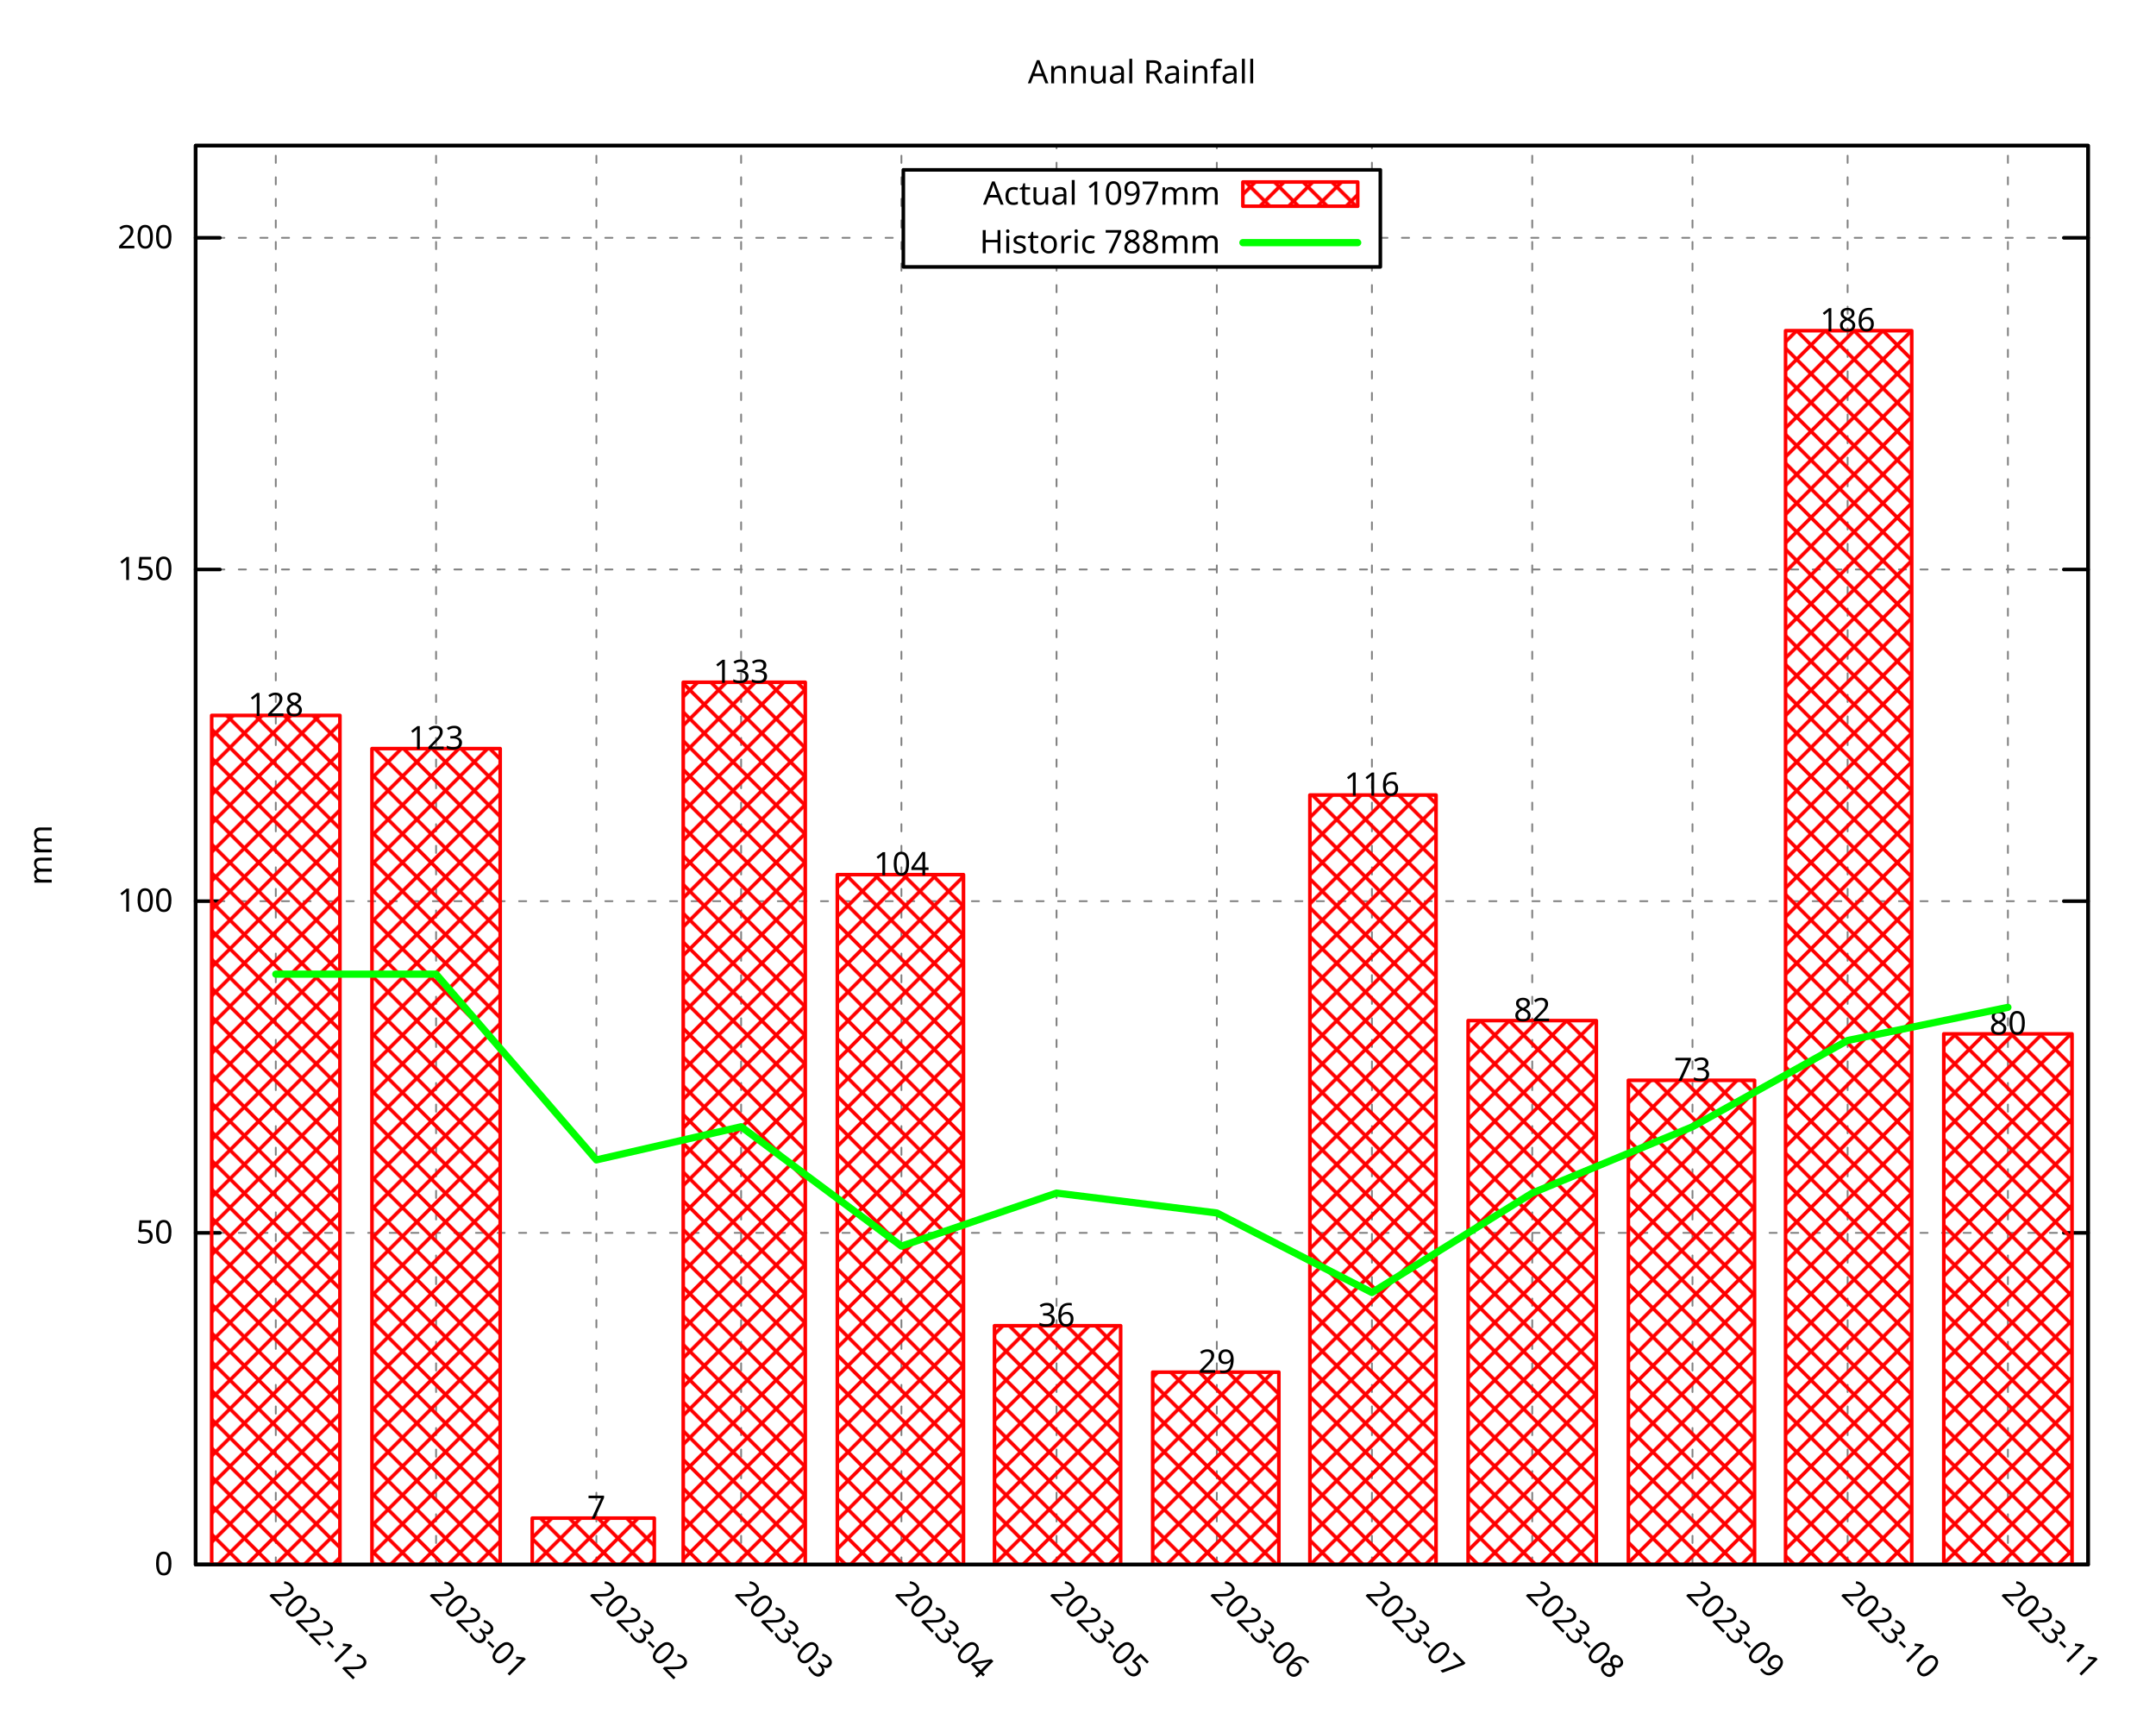
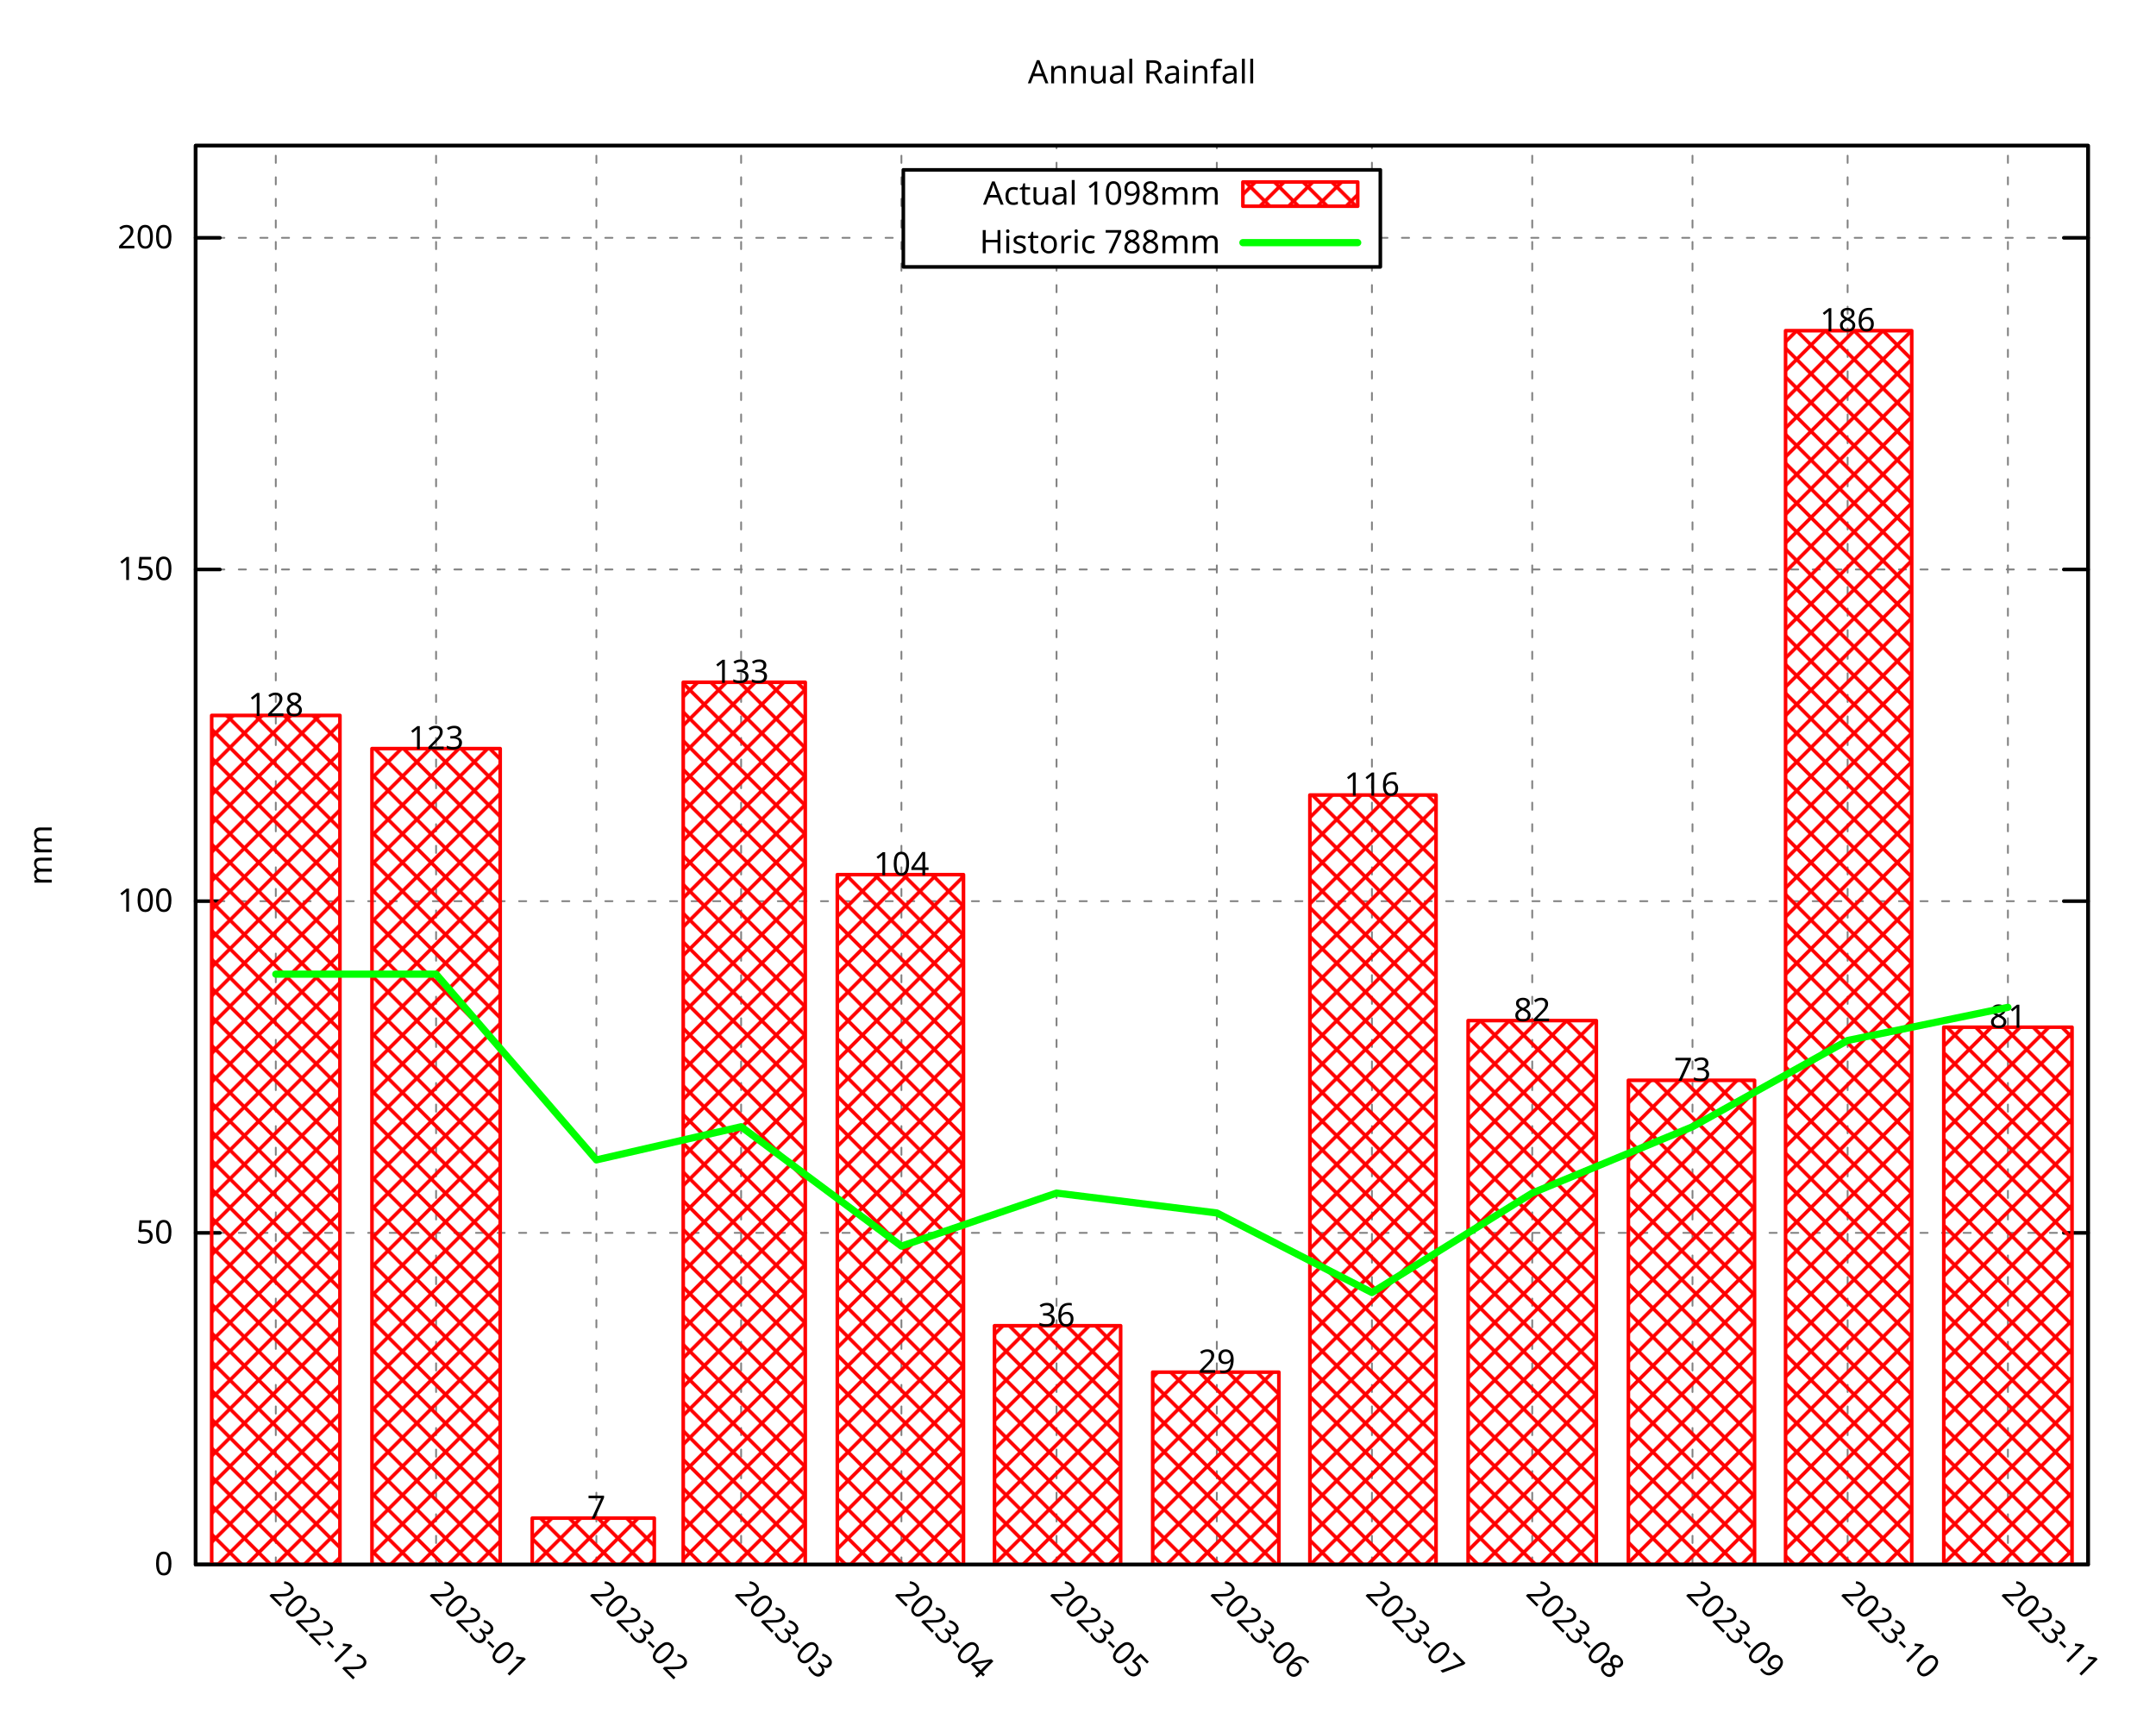
<svg xmlns="http://www.w3.org/2000/svg" xmlns:xlink="http://www.w3.org/1999/xlink" width="600" height="480" viewBox="0 0 600 480">
  <g id="gnuplot_canvas">
    <rect x="0" y="0" width="600" height="480" fill="none" />
    <defs>
      <circle id="gpDot" r="0.5" stroke-width="0.5" stroke="currentColor" />
      <path id="gpPt0" stroke-width="0.296" stroke="currentColor" d="M-1,0 h2 M0,-1 v2" />
      <path id="gpPt1" stroke-width="0.296" stroke="currentColor" d="M-1,-1 L1,1 M1,-1 L-1,1" />
      <path id="gpPt2" stroke-width="0.296" stroke="currentColor" d="M-1,0 L1,0 M0,-1 L0,1 M-1,-1 L1,1 M-1,1 L1,-1" />
      <rect id="gpPt3" stroke-width="0.296" stroke="currentColor" x="-1" y="-1" width="2" height="2" />
      <rect id="gpPt4" stroke-width="0.296" stroke="currentColor" fill="currentColor" x="-1" y="-1" width="2" height="2" />
      <circle id="gpPt5" stroke-width="0.296" stroke="currentColor" cx="0" cy="0" r="1" />
      <use xlink:href="#gpPt5" id="gpPt6" fill="currentColor" stroke="none" />
      <path id="gpPt7" stroke-width="0.296" stroke="currentColor" d="M0,-1.33 L-1.33,0.67 L1.33,0.67 z" />
      <use xlink:href="#gpPt7" id="gpPt8" fill="currentColor" stroke="none" />
      <use xlink:href="#gpPt7" id="gpPt9" stroke="currentColor" transform="rotate(180)" />
      <use xlink:href="#gpPt9" id="gpPt10" fill="currentColor" stroke="none" />
      <use xlink:href="#gpPt3" id="gpPt11" stroke="currentColor" transform="rotate(45)" />
      <use xlink:href="#gpPt11" id="gpPt12" fill="currentColor" stroke="none" />
      <path id="gpPt13" stroke-width="0.296" stroke="currentColor" d="M0,1.330 L1.265,0.411 L0.782,-1.067 L-0.782,-1.076 L-1.265,0.411 z" />
      <use xlink:href="#gpPt13" id="gpPt14" fill="currentColor" stroke="none" />
      <filter id="textbox" filterUnits="objectBoundingBox" x="0" y="0" height="1" width="1">
        <feFlood flood-color="white" flood-opacity="1" result="bgnd" />
        <feComposite in="SourceGraphic" in2="bgnd" operator="atop" />
      </filter>
      <filter id="greybox" filterUnits="objectBoundingBox" x="0" y="0" height="1" width="1">
        <feFlood flood-color="lightgrey" flood-opacity="1" result="grey" />
        <feComposite in="SourceGraphic" in2="grey" operator="atop" />
      </filter>
    </defs>
    <g fill="none" color="white" stroke="currentColor" stroke-width="1.00" stroke-linecap="round" stroke-linejoin="round">
</g>
    <g fill="none" color="black" stroke="currentColor" stroke-width="1.00" stroke-linecap="round" stroke-linejoin="round">
</g>
    <g fill="none" color="black" stroke="black" stroke-width="0.50" stroke-linecap="round" stroke-linejoin="round">
</g>
    <g fill="none" color="gray" stroke="currentColor" stroke-width="0.50" stroke-linecap="round" stroke-linejoin="round">
      <path stroke="gray" stroke-dasharray="2,4" class="gridline" d="M54.45,435.32 L581.09,435.32  " />
    </g>
    <g fill="none" color="gray" stroke="gray" stroke-width="1.00" stroke-linecap="round" stroke-linejoin="round">
</g>
    <g fill="none" color="black" stroke="currentColor" stroke-width="1.00" stroke-linecap="round" stroke-linejoin="round">
      <path stroke="black" d="M54.45,435.32 L61.20,435.32 M581.09,435.32 L574.34,435.32  " />
      <g transform="translate(48.15,438.25)" stroke="none" fill="black" font-family="Droid Sans" font-size="9.00" text-anchor="end">
        <text>
          <tspan font-family="Droid Sans"> 0</tspan>
        </text>
      </g>
    </g>
    <g fill="none" color="black" stroke="currentColor" stroke-width="1.00" stroke-linecap="round" stroke-linejoin="round">
</g>
    <g fill="none" color="black" stroke="black" stroke-width="0.50" stroke-linecap="round" stroke-linejoin="round">
</g>
    <g fill="none" color="gray" stroke="currentColor" stroke-width="0.50" stroke-linecap="round" stroke-linejoin="round">
      <path stroke="gray" stroke-dasharray="2,4" class="gridline" d="M54.45,343.03 L581.09,343.03  " />
    </g>
    <g fill="none" color="gray" stroke="gray" stroke-width="1.00" stroke-linecap="round" stroke-linejoin="round">
</g>
    <g fill="none" color="black" stroke="currentColor" stroke-width="1.00" stroke-linecap="round" stroke-linejoin="round">
      <path stroke="black" d="M54.45,343.03 L61.20,343.03 M581.09,343.03 L574.34,343.03  " />
      <g transform="translate(48.15,345.96)" stroke="none" fill="black" font-family="Droid Sans" font-size="9.00" text-anchor="end">
        <text>
          <tspan font-family="Droid Sans"> 50</tspan>
        </text>
      </g>
    </g>
    <g fill="none" color="black" stroke="currentColor" stroke-width="1.00" stroke-linecap="round" stroke-linejoin="round">
</g>
    <g fill="none" color="black" stroke="black" stroke-width="0.50" stroke-linecap="round" stroke-linejoin="round">
</g>
    <g fill="none" color="gray" stroke="currentColor" stroke-width="0.50" stroke-linecap="round" stroke-linejoin="round">
      <path stroke="gray" stroke-dasharray="2,4" class="gridline" d="M54.45,250.74 L581.09,250.74  " />
    </g>
    <g fill="none" color="gray" stroke="gray" stroke-width="1.00" stroke-linecap="round" stroke-linejoin="round">
</g>
    <g fill="none" color="black" stroke="currentColor" stroke-width="1.00" stroke-linecap="round" stroke-linejoin="round">
      <path stroke="black" d="M54.45,250.74 L61.20,250.74 M581.09,250.74 L574.34,250.74  " />
      <g transform="translate(48.15,253.67)" stroke="none" fill="black" font-family="Droid Sans" font-size="9.00" text-anchor="end">
        <text>
          <tspan font-family="Droid Sans"> 100</tspan>
        </text>
      </g>
    </g>
    <g fill="none" color="black" stroke="currentColor" stroke-width="1.00" stroke-linecap="round" stroke-linejoin="round">
</g>
    <g fill="none" color="black" stroke="black" stroke-width="0.50" stroke-linecap="round" stroke-linejoin="round">
</g>
    <g fill="none" color="gray" stroke="currentColor" stroke-width="0.50" stroke-linecap="round" stroke-linejoin="round">
      <path stroke="gray" stroke-dasharray="2,4" class="gridline" d="M54.45,158.45 L581.09,158.45  " />
    </g>
    <g fill="none" color="gray" stroke="gray" stroke-width="1.00" stroke-linecap="round" stroke-linejoin="round">
</g>
    <g fill="none" color="black" stroke="currentColor" stroke-width="1.00" stroke-linecap="round" stroke-linejoin="round">
      <path stroke="black" d="M54.45,158.45 L61.20,158.45 M581.09,158.45 L574.34,158.45  " />
      <g transform="translate(48.15,161.38)" stroke="none" fill="black" font-family="Droid Sans" font-size="9.00" text-anchor="end">
        <text>
          <tspan font-family="Droid Sans"> 150</tspan>
        </text>
      </g>
    </g>
    <g fill="none" color="black" stroke="currentColor" stroke-width="1.00" stroke-linecap="round" stroke-linejoin="round">
</g>
    <g fill="none" color="black" stroke="black" stroke-width="0.50" stroke-linecap="round" stroke-linejoin="round">
</g>
    <g fill="none" color="gray" stroke="currentColor" stroke-width="0.50" stroke-linecap="round" stroke-linejoin="round">
      <path stroke="gray" stroke-dasharray="2,4" class="gridline" d="M54.45,66.17 L251.39,66.17 M384.14,66.17 L581.09,66.17  " />
    </g>
    <g fill="none" color="gray" stroke="gray" stroke-width="1.00" stroke-linecap="round" stroke-linejoin="round">
</g>
    <g fill="none" color="black" stroke="currentColor" stroke-width="1.00" stroke-linecap="round" stroke-linejoin="round">
      <path stroke="black" d="M54.45,66.17 L61.20,66.17 M581.09,66.17 L574.34,66.17  " />
      <g transform="translate(48.15,69.10)" stroke="none" fill="black" font-family="Droid Sans" font-size="9.00" text-anchor="end">
        <text>
          <tspan font-family="Droid Sans"> 200</tspan>
        </text>
      </g>
    </g>
    <g fill="none" color="black" stroke="currentColor" stroke-width="1.00" stroke-linecap="round" stroke-linejoin="round">
</g>
    <g fill="none" color="black" stroke="black" stroke-width="0.50" stroke-linecap="round" stroke-linejoin="round">
</g>
    <g fill="none" color="gray" stroke="currentColor" stroke-width="0.50" stroke-linecap="round" stroke-linejoin="round">
      <path stroke="gray" stroke-dasharray="2,4" class="gridline" d="M76.75,435.32 L76.75,40.51  " />
    </g>
    <g fill="none" color="gray" stroke="gray" stroke-width="1.00" stroke-linecap="round" stroke-linejoin="round">
</g>
    <g fill="none" color="black" stroke="currentColor" stroke-width="1.00" stroke-linecap="round" stroke-linejoin="round">
      <path stroke="black" d="M76.75,435.32 M76.75,40.51  " />
      <g transform="translate(74.68,443.69) rotate(45)" stroke="none" fill="black" font-family="Droid Sans" font-size="9.00" text-anchor="start">
        <text>
          <tspan font-family="Droid Sans">2022-12</tspan>
        </text>
      </g>
    </g>
    <g fill="none" color="black" stroke="currentColor" stroke-width="1.00" stroke-linecap="round" stroke-linejoin="round">
</g>
    <g fill="none" color="black" stroke="black" stroke-width="0.50" stroke-linecap="round" stroke-linejoin="round">
</g>
    <g fill="none" color="gray" stroke="currentColor" stroke-width="0.50" stroke-linecap="round" stroke-linejoin="round">
      <path stroke="gray" stroke-dasharray="2,4" class="gridline" d="M121.36,435.32 L121.36,40.51  " />
    </g>
    <g fill="none" color="gray" stroke="gray" stroke-width="1.00" stroke-linecap="round" stroke-linejoin="round">
</g>
    <g fill="none" color="black" stroke="currentColor" stroke-width="1.00" stroke-linecap="round" stroke-linejoin="round">
      <path stroke="black" d="M121.36,435.32 M121.36,40.51  " />
      <g transform="translate(119.29,443.69) rotate(45)" stroke="none" fill="black" font-family="Droid Sans" font-size="9.00" text-anchor="start">
        <text>
          <tspan font-family="Droid Sans">2023-01</tspan>
        </text>
      </g>
    </g>
    <g fill="none" color="black" stroke="currentColor" stroke-width="1.00" stroke-linecap="round" stroke-linejoin="round">
</g>
    <g fill="none" color="black" stroke="black" stroke-width="0.50" stroke-linecap="round" stroke-linejoin="round">
</g>
    <g fill="none" color="gray" stroke="currentColor" stroke-width="0.50" stroke-linecap="round" stroke-linejoin="round">
      <path stroke="gray" stroke-dasharray="2,4" class="gridline" d="M165.97,435.32 L165.97,40.51  " />
    </g>
    <g fill="none" color="gray" stroke="gray" stroke-width="1.00" stroke-linecap="round" stroke-linejoin="round">
</g>
    <g fill="none" color="black" stroke="currentColor" stroke-width="1.00" stroke-linecap="round" stroke-linejoin="round">
      <path stroke="black" d="M165.97,435.32 M165.97,40.51  " />
      <g transform="translate(163.90,443.69) rotate(45)" stroke="none" fill="black" font-family="Droid Sans" font-size="9.00" text-anchor="start">
        <text>
          <tspan font-family="Droid Sans">2023-02</tspan>
        </text>
      </g>
    </g>
    <g fill="none" color="black" stroke="currentColor" stroke-width="1.00" stroke-linecap="round" stroke-linejoin="round">
</g>
    <g fill="none" color="black" stroke="black" stroke-width="0.50" stroke-linecap="round" stroke-linejoin="round">
</g>
    <g fill="none" color="gray" stroke="currentColor" stroke-width="0.50" stroke-linecap="round" stroke-linejoin="round">
      <path stroke="gray" stroke-dasharray="2,4" class="gridline" d="M206.25,435.32 L206.25,40.51  " />
    </g>
    <g fill="none" color="gray" stroke="gray" stroke-width="1.00" stroke-linecap="round" stroke-linejoin="round">
</g>
    <g fill="none" color="black" stroke="currentColor" stroke-width="1.00" stroke-linecap="round" stroke-linejoin="round">
      <path stroke="black" d="M206.25,435.32 M206.25,40.51  " />
      <g transform="translate(204.18,443.69) rotate(45)" stroke="none" fill="black" font-family="Droid Sans" font-size="9.00" text-anchor="start">
        <text>
          <tspan font-family="Droid Sans">2023-03</tspan>
        </text>
      </g>
    </g>
    <g fill="none" color="black" stroke="currentColor" stroke-width="1.00" stroke-linecap="round" stroke-linejoin="round">
</g>
    <g fill="none" color="black" stroke="black" stroke-width="0.50" stroke-linecap="round" stroke-linejoin="round">
</g>
    <g fill="none" color="gray" stroke="currentColor" stroke-width="0.50" stroke-linecap="round" stroke-linejoin="round">
      <path stroke="gray" stroke-dasharray="2,4" class="gridline" d="M250.86,435.32 L250.86,40.51  " />
    </g>
    <g fill="none" color="gray" stroke="gray" stroke-width="1.00" stroke-linecap="round" stroke-linejoin="round">
</g>
    <g fill="none" color="black" stroke="currentColor" stroke-width="1.00" stroke-linecap="round" stroke-linejoin="round">
      <path stroke="black" d="M250.86,435.32 M250.86,40.51  " />
      <g transform="translate(248.79,443.69) rotate(45)" stroke="none" fill="black" font-family="Droid Sans" font-size="9.00" text-anchor="start">
        <text>
          <tspan font-family="Droid Sans">2023-04</tspan>
        </text>
      </g>
    </g>
    <g fill="none" color="black" stroke="currentColor" stroke-width="1.00" stroke-linecap="round" stroke-linejoin="round">
</g>
    <g fill="none" color="black" stroke="black" stroke-width="0.50" stroke-linecap="round" stroke-linejoin="round">
</g>
    <g fill="none" color="gray" stroke="currentColor" stroke-width="0.50" stroke-linecap="round" stroke-linejoin="round">
      <path stroke="gray" stroke-dasharray="2,4" class="gridline" d="M294.03,435.32 L294.03,74.26 M294.03,47.26 L294.03,40.51  " />
    </g>
    <g fill="none" color="gray" stroke="gray" stroke-width="1.00" stroke-linecap="round" stroke-linejoin="round">
</g>
    <g fill="none" color="black" stroke="currentColor" stroke-width="1.00" stroke-linecap="round" stroke-linejoin="round">
      <path stroke="black" d="M294.03,435.32 M294.03,40.51  " />
      <g transform="translate(291.96,443.69) rotate(45)" stroke="none" fill="black" font-family="Droid Sans" font-size="9.00" text-anchor="start">
        <text>
          <tspan font-family="Droid Sans">2023-05</tspan>
        </text>
      </g>
    </g>
    <g fill="none" color="black" stroke="currentColor" stroke-width="1.00" stroke-linecap="round" stroke-linejoin="round">
</g>
    <g fill="none" color="black" stroke="black" stroke-width="0.50" stroke-linecap="round" stroke-linejoin="round">
</g>
    <g fill="none" color="gray" stroke="currentColor" stroke-width="0.50" stroke-linecap="round" stroke-linejoin="round">
      <path stroke="gray" stroke-dasharray="2,4" class="gridline" d="M338.63,435.32 L338.63,74.26 M338.63,47.26 L338.63,40.51  " />
    </g>
    <g fill="none" color="gray" stroke="gray" stroke-width="1.00" stroke-linecap="round" stroke-linejoin="round">
</g>
    <g fill="none" color="black" stroke="currentColor" stroke-width="1.00" stroke-linecap="round" stroke-linejoin="round">
      <path stroke="black" d="M338.63,435.32 M338.63,40.51  " />
      <g transform="translate(336.56,443.69) rotate(45)" stroke="none" fill="black" font-family="Droid Sans" font-size="9.00" text-anchor="start">
        <text>
          <tspan font-family="Droid Sans">2023-06</tspan>
        </text>
      </g>
    </g>
    <g fill="none" color="black" stroke="currentColor" stroke-width="1.00" stroke-linecap="round" stroke-linejoin="round">
</g>
    <g fill="none" color="black" stroke="black" stroke-width="0.50" stroke-linecap="round" stroke-linejoin="round">
</g>
    <g fill="none" color="gray" stroke="currentColor" stroke-width="0.50" stroke-linecap="round" stroke-linejoin="round">
      <path stroke="gray" stroke-dasharray="2,4" class="gridline" d="M381.80,435.32 L381.80,74.26 M381.80,47.26 L381.80,40.51  " />
    </g>
    <g fill="none" color="gray" stroke="gray" stroke-width="1.00" stroke-linecap="round" stroke-linejoin="round">
</g>
    <g fill="none" color="black" stroke="currentColor" stroke-width="1.00" stroke-linecap="round" stroke-linejoin="round">
      <path stroke="black" d="M381.80,435.32 M381.80,40.51  " />
      <g transform="translate(379.73,443.69) rotate(45)" stroke="none" fill="black" font-family="Droid Sans" font-size="9.00" text-anchor="start">
        <text>
          <tspan font-family="Droid Sans">2023-07</tspan>
        </text>
      </g>
    </g>
    <g fill="none" color="black" stroke="currentColor" stroke-width="1.00" stroke-linecap="round" stroke-linejoin="round">
</g>
    <g fill="none" color="black" stroke="black" stroke-width="0.50" stroke-linecap="round" stroke-linejoin="round">
</g>
    <g fill="none" color="gray" stroke="currentColor" stroke-width="0.50" stroke-linecap="round" stroke-linejoin="round">
      <path stroke="gray" stroke-dasharray="2,4" class="gridline" d="M426.41,435.32 L426.41,40.51  " />
    </g>
    <g fill="none" color="gray" stroke="gray" stroke-width="1.00" stroke-linecap="round" stroke-linejoin="round">
</g>
    <g fill="none" color="black" stroke="currentColor" stroke-width="1.00" stroke-linecap="round" stroke-linejoin="round">
      <path stroke="black" d="M426.41,435.32 M426.41,40.51  " />
      <g transform="translate(424.34,443.69) rotate(45)" stroke="none" fill="black" font-family="Droid Sans" font-size="9.00" text-anchor="start">
        <text>
          <tspan font-family="Droid Sans">2023-08</tspan>
        </text>
      </g>
    </g>
    <g fill="none" color="black" stroke="currentColor" stroke-width="1.00" stroke-linecap="round" stroke-linejoin="round">
</g>
    <g fill="none" color="black" stroke="black" stroke-width="0.50" stroke-linecap="round" stroke-linejoin="round">
</g>
    <g fill="none" color="gray" stroke="currentColor" stroke-width="0.50" stroke-linecap="round" stroke-linejoin="round">
      <path stroke="gray" stroke-dasharray="2,4" class="gridline" d="M471.01,435.32 L471.01,40.51  " />
    </g>
    <g fill="none" color="gray" stroke="gray" stroke-width="1.00" stroke-linecap="round" stroke-linejoin="round">
</g>
    <g fill="none" color="black" stroke="currentColor" stroke-width="1.00" stroke-linecap="round" stroke-linejoin="round">
      <path stroke="black" d="M471.01,435.32 M471.01,40.51  " />
      <g transform="translate(468.94,443.69) rotate(45)" stroke="none" fill="black" font-family="Droid Sans" font-size="9.00" text-anchor="start">
        <text>
          <tspan font-family="Droid Sans">2023-09</tspan>
        </text>
      </g>
    </g>
    <g fill="none" color="black" stroke="currentColor" stroke-width="1.00" stroke-linecap="round" stroke-linejoin="round">
</g>
    <g fill="none" color="black" stroke="black" stroke-width="0.50" stroke-linecap="round" stroke-linejoin="round">
</g>
    <g fill="none" color="gray" stroke="currentColor" stroke-width="0.50" stroke-linecap="round" stroke-linejoin="round">
      <path stroke="gray" stroke-dasharray="2,4" class="gridline" d="M514.18,435.32 L514.18,40.51  " />
    </g>
    <g fill="none" color="gray" stroke="gray" stroke-width="1.00" stroke-linecap="round" stroke-linejoin="round">
</g>
    <g fill="none" color="black" stroke="currentColor" stroke-width="1.00" stroke-linecap="round" stroke-linejoin="round">
      <path stroke="black" d="M514.18,435.32 M514.18,40.51  " />
      <g transform="translate(512.11,443.69) rotate(45)" stroke="none" fill="black" font-family="Droid Sans" font-size="9.00" text-anchor="start">
        <text>
          <tspan font-family="Droid Sans">2023-10</tspan>
        </text>
      </g>
    </g>
    <g fill="none" color="black" stroke="currentColor" stroke-width="1.00" stroke-linecap="round" stroke-linejoin="round">
</g>
    <g fill="none" color="black" stroke="black" stroke-width="0.50" stroke-linecap="round" stroke-linejoin="round">
</g>
    <g fill="none" color="gray" stroke="currentColor" stroke-width="0.50" stroke-linecap="round" stroke-linejoin="round">
      <path stroke="gray" stroke-dasharray="2,4" class="gridline" d="M558.79,435.32 L558.79,40.51  " />
    </g>
    <g fill="none" color="gray" stroke="gray" stroke-width="1.00" stroke-linecap="round" stroke-linejoin="round">
</g>
    <g fill="none" color="black" stroke="currentColor" stroke-width="1.00" stroke-linecap="round" stroke-linejoin="round">
      <path stroke="black" d="M558.79,435.32 M558.79,40.51  " />
      <g transform="translate(556.72,443.69) rotate(45)" stroke="none" fill="black" font-family="Droid Sans" font-size="9.00" text-anchor="start">
        <text>
          <tspan font-family="Droid Sans">2023-11</tspan>
        </text>
      </g>
    </g>
    <g fill="none" color="black" stroke="currentColor" stroke-width="1.00" stroke-linecap="round" stroke-linejoin="round">
</g>
    <g fill="none" color="black" stroke="currentColor" stroke-width="1.00" stroke-linecap="round" stroke-linejoin="round">
      <path stroke="black" d="M54.45,40.51 L54.45,435.32 L581.09,435.32 L581.09,40.51 L54.45,40.51 Z  " />
    </g>
    <g fill="none" color="black" stroke="currentColor" stroke-width="1.00" stroke-linecap="round" stroke-linejoin="round">
      <g transform="translate(14.39,237.92) rotate(270)" stroke="none" fill="black" font-family="Droid Sans" font-size="9.00" text-anchor="middle">
        <text>
          <tspan font-family="Droid Sans">mm</tspan>
        </text>
      </g>
    </g>
    <g fill="none" color="black" stroke="currentColor" stroke-width="1.00" stroke-linecap="round" stroke-linejoin="round">
</g>
    <g fill="none" color="black" stroke="currentColor" stroke-width="1.00" stroke-linecap="round" stroke-linejoin="round">
      <path stroke="black" d="M251.39,74.26 L251.39,47.26 L384.14,47.26 L384.14,74.26 L251.39,74.26 Z  " />
    </g>
    <g id="gnuplot_plot_1">
      <g fill="none" color="black" stroke="currentColor" stroke-width="1.00" stroke-linecap="round" stroke-linejoin="round">
        <g transform="translate(339.59,56.94)" stroke="none" fill="black" font-family="Droid Sans" font-size="9.00" text-anchor="end">
          <text>
-             <tspan font-family="Droid Sans">Actual 1097mm</tspan>
+             <tspan font-family="Droid Sans">Actual 1098mm</tspan>
          </text>
        </g>
      </g>
      <g fill="none" color="black" stroke="currentColor" stroke-width="1.00" stroke-linecap="round" stroke-linejoin="round">
        <defs>
          <pattern id="gpPat1" patternUnits="userSpaceOnUse" x="0" y="0" width="8" height="8">
            <path style="fill:none; stroke:rgb(255,0,0)" d="M0,0 L8,8 M0,8 L8,0" />
          </pattern>
        </defs>
        <g stroke="none" shape-rendering="crispEdges">
          <polygon fill="url(#gpPat1)" points="345.89,57.38 377.84,57.38 377.84,50.63 345.89,50.63 " />
        </g>
        <path stroke="rgb(255,   0,   0)" d="M345.89,57.38 L377.84,57.38 L377.84,50.64 L345.89,50.64 L345.89,57.38 Z  " />
      </g>
      <g fill="none" color="black" stroke="currentColor" stroke-width="1.00" stroke-linecap="round" stroke-linejoin="round">
        <defs>
          <pattern id="gpPat2" patternUnits="userSpaceOnUse" x="0" y="0" width="8" height="8">
            <path style="fill:none; stroke:rgb(255,0,0)" d="M0,0 L8,8 M0,8 L8,0" />
          </pattern>
        </defs>
        <g stroke="none" shape-rendering="crispEdges">
          <polygon fill="url(#gpPat2)" points="58.91,435.32 94.61,435.32 94.61,199.05 58.91,199.05 " />
        </g>
        <path stroke="rgb(255,   0,   0)" d="M58.91,435.32 L58.91,199.06 L94.60,199.06 L94.60,435.32 L58.91,435.32 Z  " />
        <g stroke="none" shape-rendering="crispEdges">
          <polygon fill="url(#gpPat2)" points="103.52,435.32 139.21,435.32 139.21,208.28 103.52,208.28 " />
        </g>
        <path stroke="rgb(255,   0,   0)" d="M103.52,435.32 L103.52,208.29 L139.20,208.29 L139.20,435.32 L103.52,435.32 Z  " />
        <g stroke="none" shape-rendering="crispEdges">
          <polygon fill="url(#gpPat2)" points="148.12,435.32 182.09,435.32 182.09,422.39 148.12,422.39 " />
        </g>
        <path stroke="rgb(255,   0,   0)" d="M148.12,435.32 L148.12,422.40 L182.08,422.40 L182.08,435.32 L148.12,435.32 Z  " />
        <g stroke="none" shape-rendering="crispEdges">
          <polygon fill="url(#gpPat2)" points="190.14,435.32 224.11,435.32 224.11,189.82 190.14,189.82 " />
        </g>
        <path stroke="rgb(255,   0,   0)" d="M190.14,435.32 L190.14,189.83 L224.10,189.83 L224.10,435.32 L190.14,435.32 Z  " />
        <g stroke="none" shape-rendering="crispEdges">
          <polygon fill="url(#gpPat2)" points="233.02,435.32 268.14,435.32 268.14,243.35 233.02,243.35 " />
        </g>
        <path stroke="rgb(255,   0,   0)" d="M233.02,435.32 L233.02,243.36 L268.13,243.36 L268.13,435.32 L233.02,435.32 Z  " />
        <g stroke="none" shape-rendering="crispEdges">
          <polygon fill="url(#gpPat2)" points="276.76,435.32 311.88,435.32 311.88,368.86 276.76,368.86 " />
        </g>
        <path stroke="rgb(255,   0,   0)" d="M276.76,435.32 L276.76,368.87 L311.87,368.87 L311.87,435.32 L276.76,435.32 Z  " />
        <g stroke="none" shape-rendering="crispEdges">
          <polygon fill="url(#gpPat2)" points="320.79,435.32 355.91,435.32 355.91,381.78 320.79,381.78 " />
        </g>
        <path stroke="rgb(255,   0,   0)" d="M320.79,435.32 L320.79,381.79 L355.90,381.79 L355.90,435.32 L320.79,435.32 Z  " />
        <g stroke="none" shape-rendering="crispEdges">
          <polygon fill="url(#gpPat2)" points="364.53,435.32 399.65,435.32 399.65,221.20 364.53,221.20 " />
        </g>
        <path stroke="rgb(255,   0,   0)" d="M364.53,435.32 L364.53,221.21 L399.64,221.21 L399.64,435.32 L364.53,435.32 Z  " />
        <g stroke="none" shape-rendering="crispEdges">
          <polygon fill="url(#gpPat2)" points="408.57,435.32 444.26,435.32 444.26,283.96 408.57,283.96 " />
        </g>
        <path stroke="rgb(255,   0,   0)" d="M408.57,435.32 L408.57,283.97 L444.25,283.97 L444.25,435.32 L408.57,435.32 Z  " />
        <g stroke="none" shape-rendering="crispEdges">
          <polygon fill="url(#gpPat2)" points="453.17,435.32 488.29,435.32 488.29,300.57 453.17,300.57 " />
        </g>
        <path stroke="rgb(255,   0,   0)" d="M453.17,435.32 L453.17,300.58 L488.28,300.58 L488.28,435.32 L453.17,435.32 Z  " />
        <g stroke="none" shape-rendering="crispEdges">
          <polygon fill="url(#gpPat2)" points="496.91,435.32 532.03,435.32 532.03,92.00 496.91,92.00 " />
        </g>
        <path stroke="rgb(255,   0,   0)" d="M496.91,435.32 L496.91,92.01 L532.02,92.01 L532.02,435.32 L496.91,435.32 Z  " />
        <g stroke="none" shape-rendering="crispEdges">
-           <polygon fill="url(#gpPat2)" points="540.94,435.32 576.64,435.32 576.64,287.65 540.94,287.65 " />
-         </g>
-         <path stroke="rgb(255,   0,   0)" d="M540.94,435.32 L540.94,287.66 L576.63,287.66 L576.63,435.32 L540.94,435.32 Z  " />
+           <polygon fill="url(#gpPat2)" points="540.94,435.32 576.64,435.32 576.64,285.80 540.94,285.80 " />
+         </g>
+         <path stroke="rgb(255,   0,   0)" d="M540.94,435.32 L540.94,285.81 L576.63,285.81 L576.63,435.32 L540.94,435.32 Z  " />
      </g>
    </g>
    <g id="gnuplot_plot_2" fill="none">
      <g fill="none" color="black" stroke="currentColor" stroke-width="1.00" stroke-linecap="round" stroke-linejoin="round">
        <g transform="translate(76.75,199.22)" stroke="none" fill="black" font-family="Droid Sans" font-size="9.00" text-anchor="middle">
          <text>
            <tspan font-family="Droid Sans">128</tspan>
          </text>
        </g>
        <g transform="translate(121.36,208.45)" stroke="none" fill="black" font-family="Droid Sans" font-size="9.00" text-anchor="middle">
          <text>
            <tspan font-family="Droid Sans">123</tspan>
          </text>
        </g>
        <g transform="translate(165.97,422.56)" stroke="none" fill="black" font-family="Droid Sans" font-size="9.00" text-anchor="middle">
          <text>
            <tspan font-family="Droid Sans">7</tspan>
          </text>
        </g>
        <g transform="translate(206.25,189.99)" stroke="none" fill="black" font-family="Droid Sans" font-size="9.00" text-anchor="middle">
          <text>
            <tspan font-family="Droid Sans">133</tspan>
          </text>
        </g>
        <g transform="translate(250.86,243.52)" stroke="none" fill="black" font-family="Droid Sans" font-size="9.00" text-anchor="middle">
          <text>
            <tspan font-family="Droid Sans">104</tspan>
          </text>
        </g>
        <g transform="translate(294.03,369.03)" stroke="none" fill="black" font-family="Droid Sans" font-size="9.00" text-anchor="middle">
          <text>
            <tspan font-family="Droid Sans">36</tspan>
          </text>
        </g>
        <g transform="translate(338.63,381.95)" stroke="none" fill="black" font-family="Droid Sans" font-size="9.00" text-anchor="middle">
          <text>
            <tspan font-family="Droid Sans">29</tspan>
          </text>
        </g>
        <g transform="translate(381.80,221.37)" stroke="none" fill="black" font-family="Droid Sans" font-size="9.00" text-anchor="middle">
          <text>
            <tspan font-family="Droid Sans">116</tspan>
          </text>
        </g>
        <g transform="translate(426.41,284.13)" stroke="none" fill="black" font-family="Droid Sans" font-size="9.00" text-anchor="middle">
          <text>
            <tspan font-family="Droid Sans">82</tspan>
          </text>
        </g>
        <g transform="translate(471.01,300.74)" stroke="none" fill="black" font-family="Droid Sans" font-size="9.00" text-anchor="middle">
          <text>
            <tspan font-family="Droid Sans">73</tspan>
          </text>
        </g>
        <g transform="translate(514.18,92.17)" stroke="none" fill="black" font-family="Droid Sans" font-size="9.00" text-anchor="middle">
          <text>
            <tspan font-family="Droid Sans">186</tspan>
          </text>
        </g>
-         <g transform="translate(558.79,287.82)" stroke="none" fill="black" font-family="Droid Sans" font-size="9.00" text-anchor="middle">
-           <text>
-             <tspan font-family="Droid Sans">80</tspan>
+         <g transform="translate(558.79,285.97)" stroke="none" fill="black" font-family="Droid Sans" font-size="9.00" text-anchor="middle">
+           <text>
+             <tspan font-family="Droid Sans">81</tspan>
          </text>
        </g>
      </g>
    </g>
    <g id="gnuplot_plot_3">
      <g fill="none" color="white" stroke="black" stroke-width="2.00" stroke-linecap="round" stroke-linejoin="round">
</g>
      <g fill="none" color="black" stroke="currentColor" stroke-width="2.00" stroke-linecap="round" stroke-linejoin="round">
        <g transform="translate(339.59,70.44)" stroke="none" fill="black" font-family="Droid Sans" font-size="9.00" text-anchor="end">
          <text>
            <tspan font-family="Droid Sans">Historic 788mm</tspan>
          </text>
        </g>
      </g>
      <g fill="none" color="black" stroke="currentColor" stroke-width="2.00" stroke-linecap="round" stroke-linejoin="round">
        <path stroke="rgb(  0, 255,   0)" d="M345.89,67.51 L377.84,67.51 M76.75,271.05 L121.36,271.05 L165.97,322.73 L206.25,313.50 L250.86,346.72 L294.03,331.96   L338.63,337.49 L381.80,359.64 L426.41,331.96 L471.01,313.50 L514.18,289.50 L558.79,280.28  " />
      </g>
    </g>
    <g fill="none" color="black" stroke="currentColor" stroke-width="2.00" stroke-linecap="round" stroke-linejoin="round">
</g>
    <g fill="none" color="black" stroke="black" stroke-width="1.00" stroke-linecap="round" stroke-linejoin="round">
</g>
    <g fill="none" color="black" stroke="currentColor" stroke-width="1.00" stroke-linecap="round" stroke-linejoin="round">
      <path stroke="black" d="M54.45,40.51 L54.45,435.32 L581.09,435.32 L581.09,40.51 L54.45,40.51 Z  " />
    </g>
    <g fill="none" color="black" stroke="currentColor" stroke-width="1.00" stroke-linecap="round" stroke-linejoin="round">
      <g transform="translate(317.77,23.19)" stroke="none" fill="black" font-family="Droid Sans" font-size="9.00" text-anchor="middle">
        <text>
          <tspan font-family="Droid Sans">Annual Rainfall</tspan>
        </text>
      </g>
    </g>
    <g fill="none" color="black" stroke="currentColor" stroke-width="1.00" stroke-linecap="round" stroke-linejoin="round">
</g>
  </g>
</svg>
